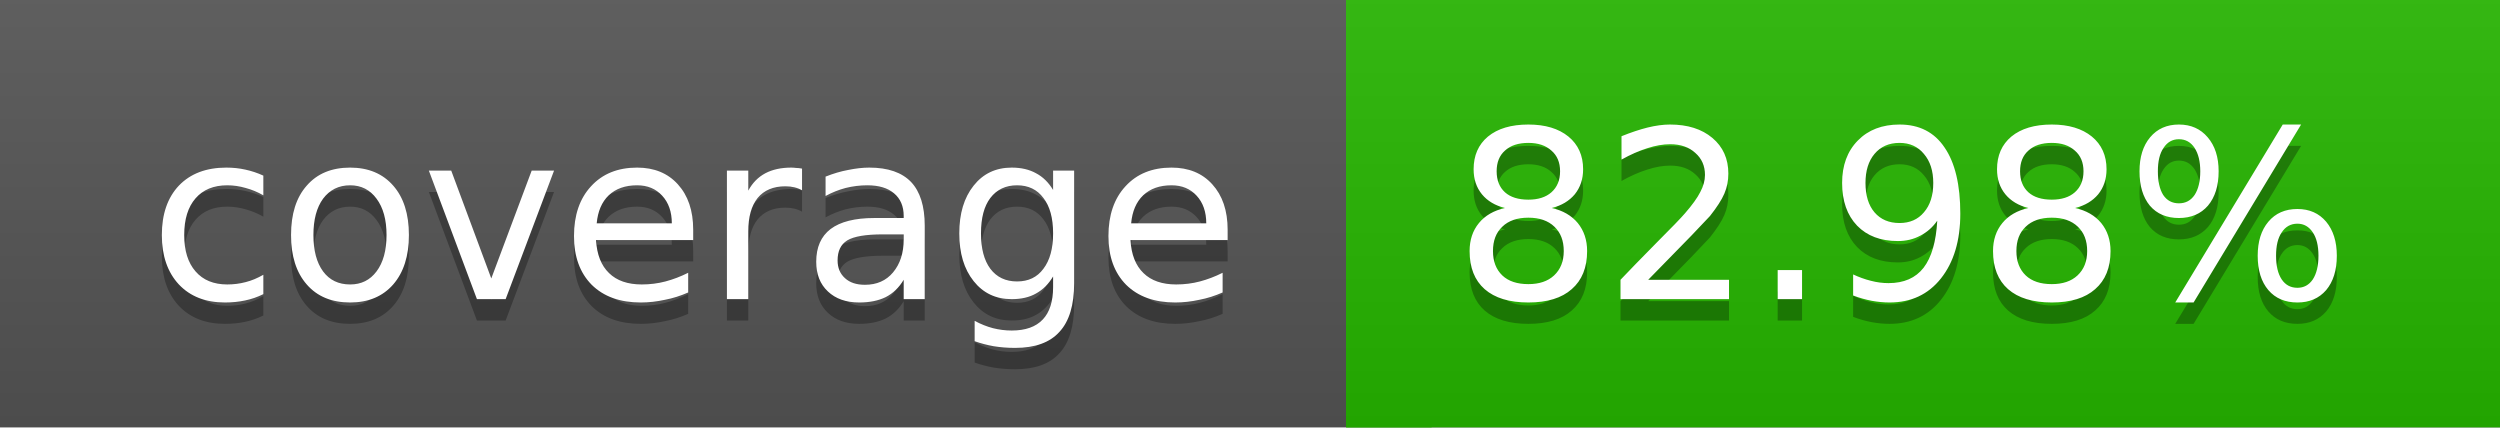
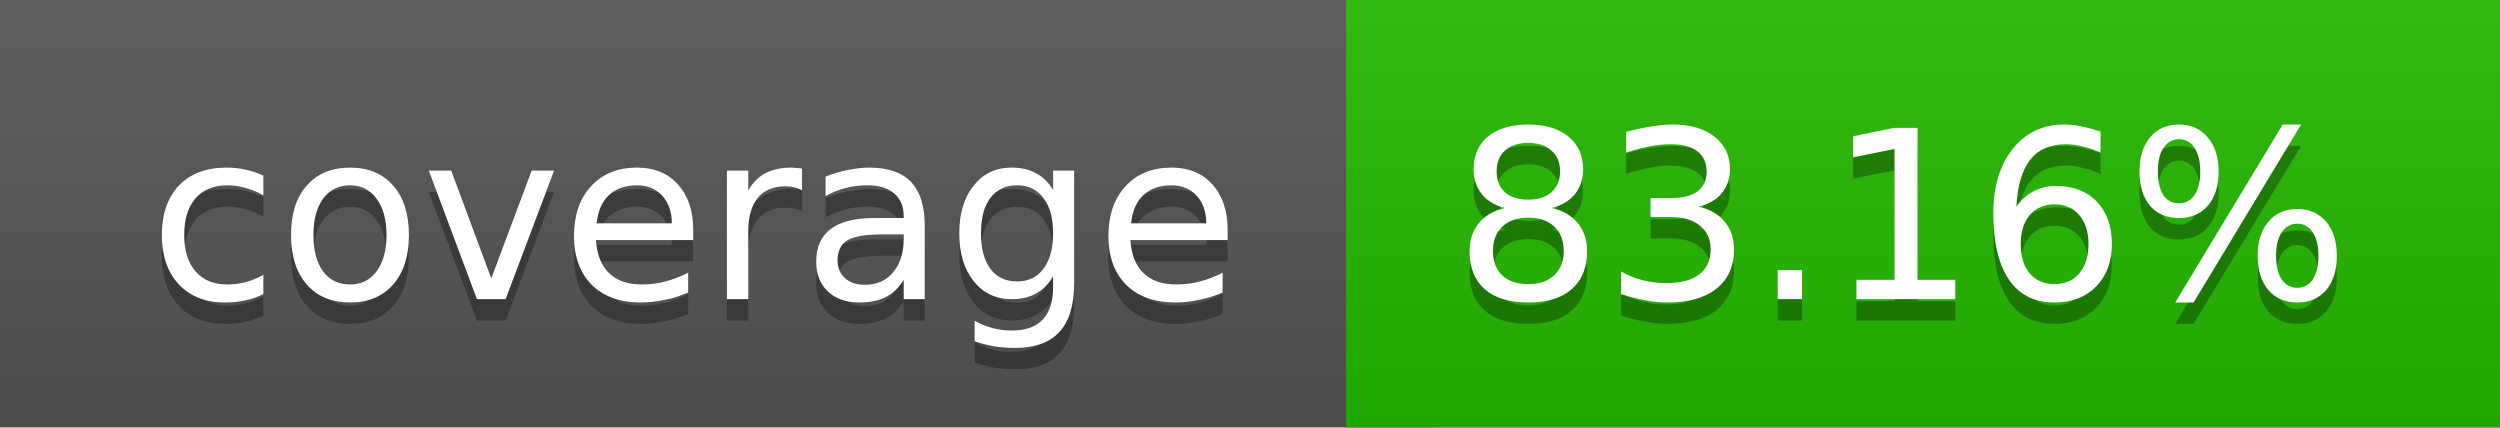
<svg xmlns="http://www.w3.org/2000/svg" width="117" height="20">
  <linearGradient id="a" x2="0" y2="100%">
    <stop offset="0" stop-color="#bbb" stop-opacity=".1" />
    <stop offset="1" stop-opacity=".1" />
  </linearGradient>
  <rect rx="0" width="117" height="20" fill="#555" />
-   <rect rx="0" x="63" width="54" height="20" fill="#26b700" />
-   <path fill="#26b700" d="M63 0h4v20h-4z" />
+   <rect rx="0" x="63" width="54" height="20" fill="#25b800" />
+   <path fill="#25b800" d="M63 0h4v20h-4z" />
  <rect rx="0" width="117" height="20" fill="url(#a)" />
  <g fill="#fff" text-anchor="middle" font-family="DejaVu Sans,Verdana,Geneva,sans-serif" font-size="11">
    <text x="32.5" y="15" fill="#010101" fill-opacity=".3">coverage</text>
    <text x="32.5" y="14">coverage</text>
-     <text x="89" y="15" fill="#010101" fill-opacity=".3">82.98%</text>
-     <text x="89" y="14">82.98%</text>
+     <text x="89" y="15" fill="#010101" fill-opacity=".3">83.16%</text>
+     <text x="89" y="14">83.16%</text>
  </g>
</svg>
